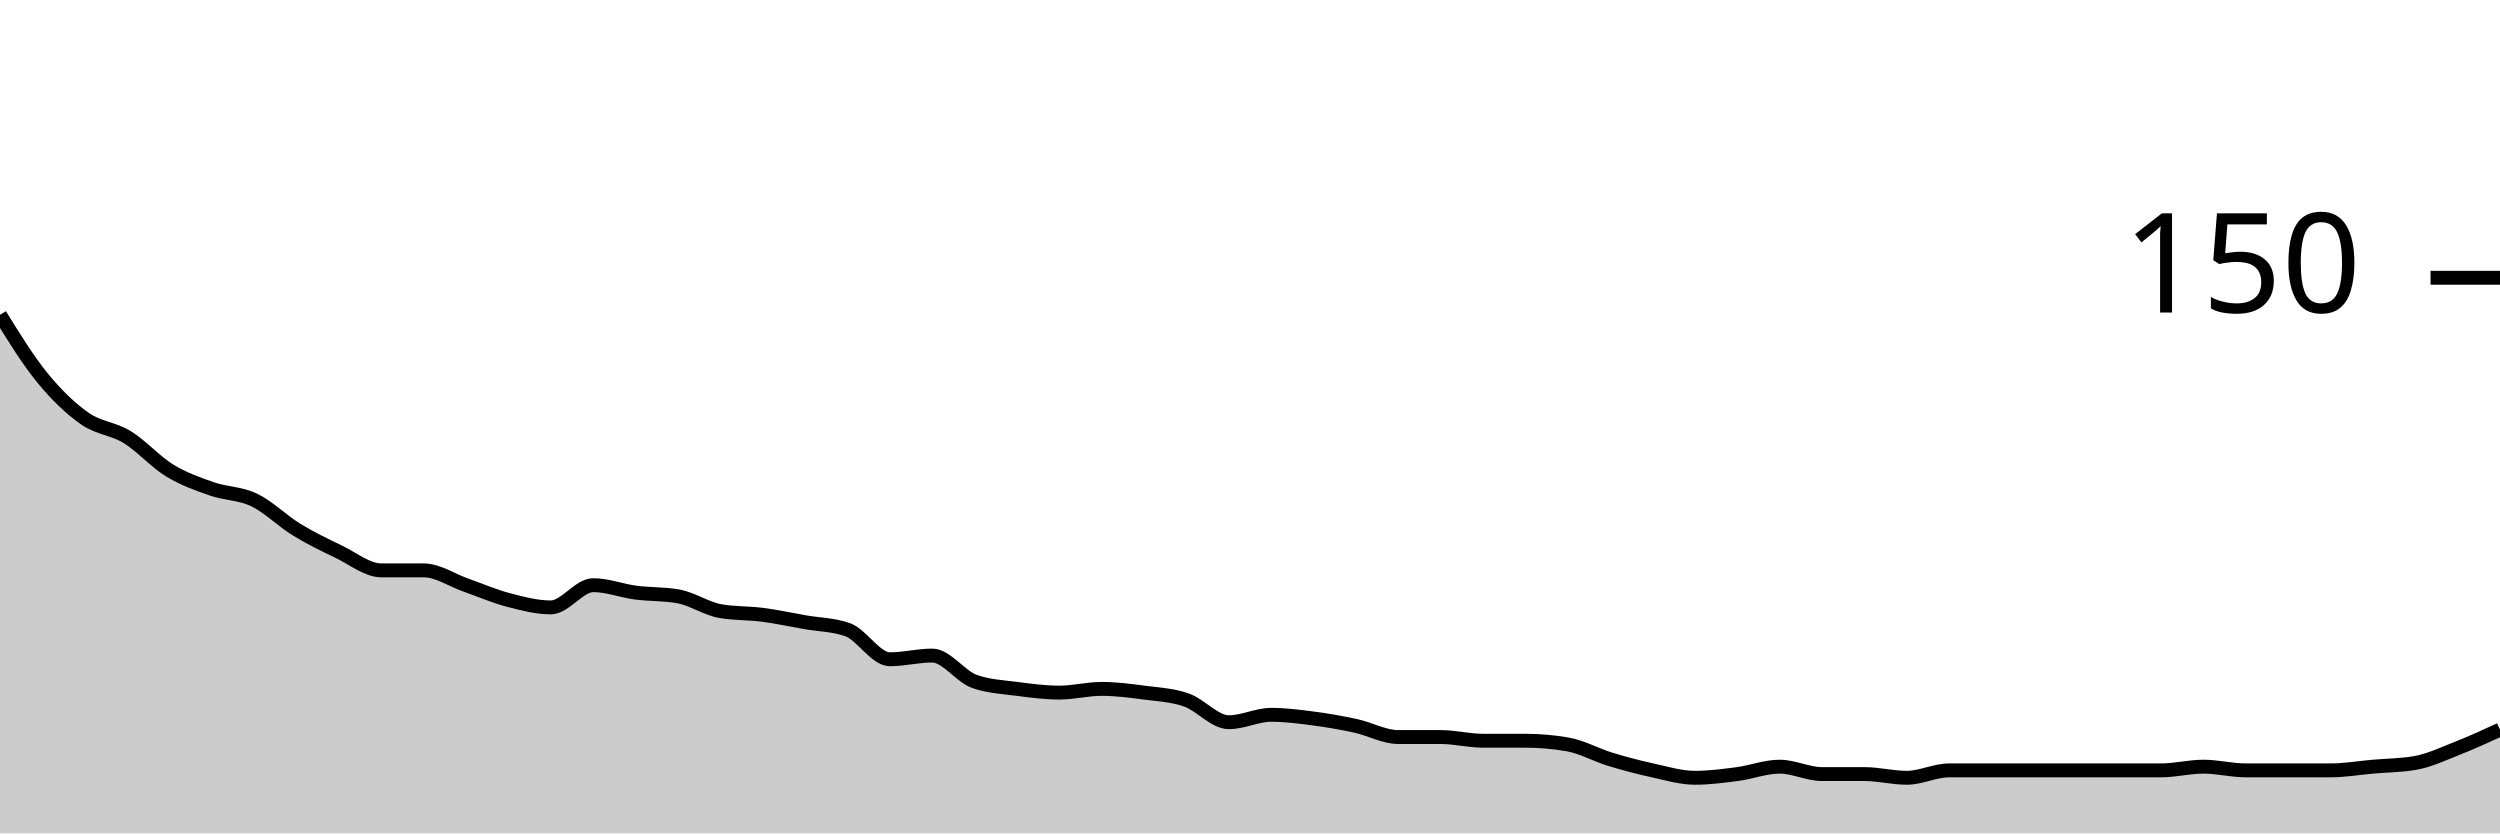
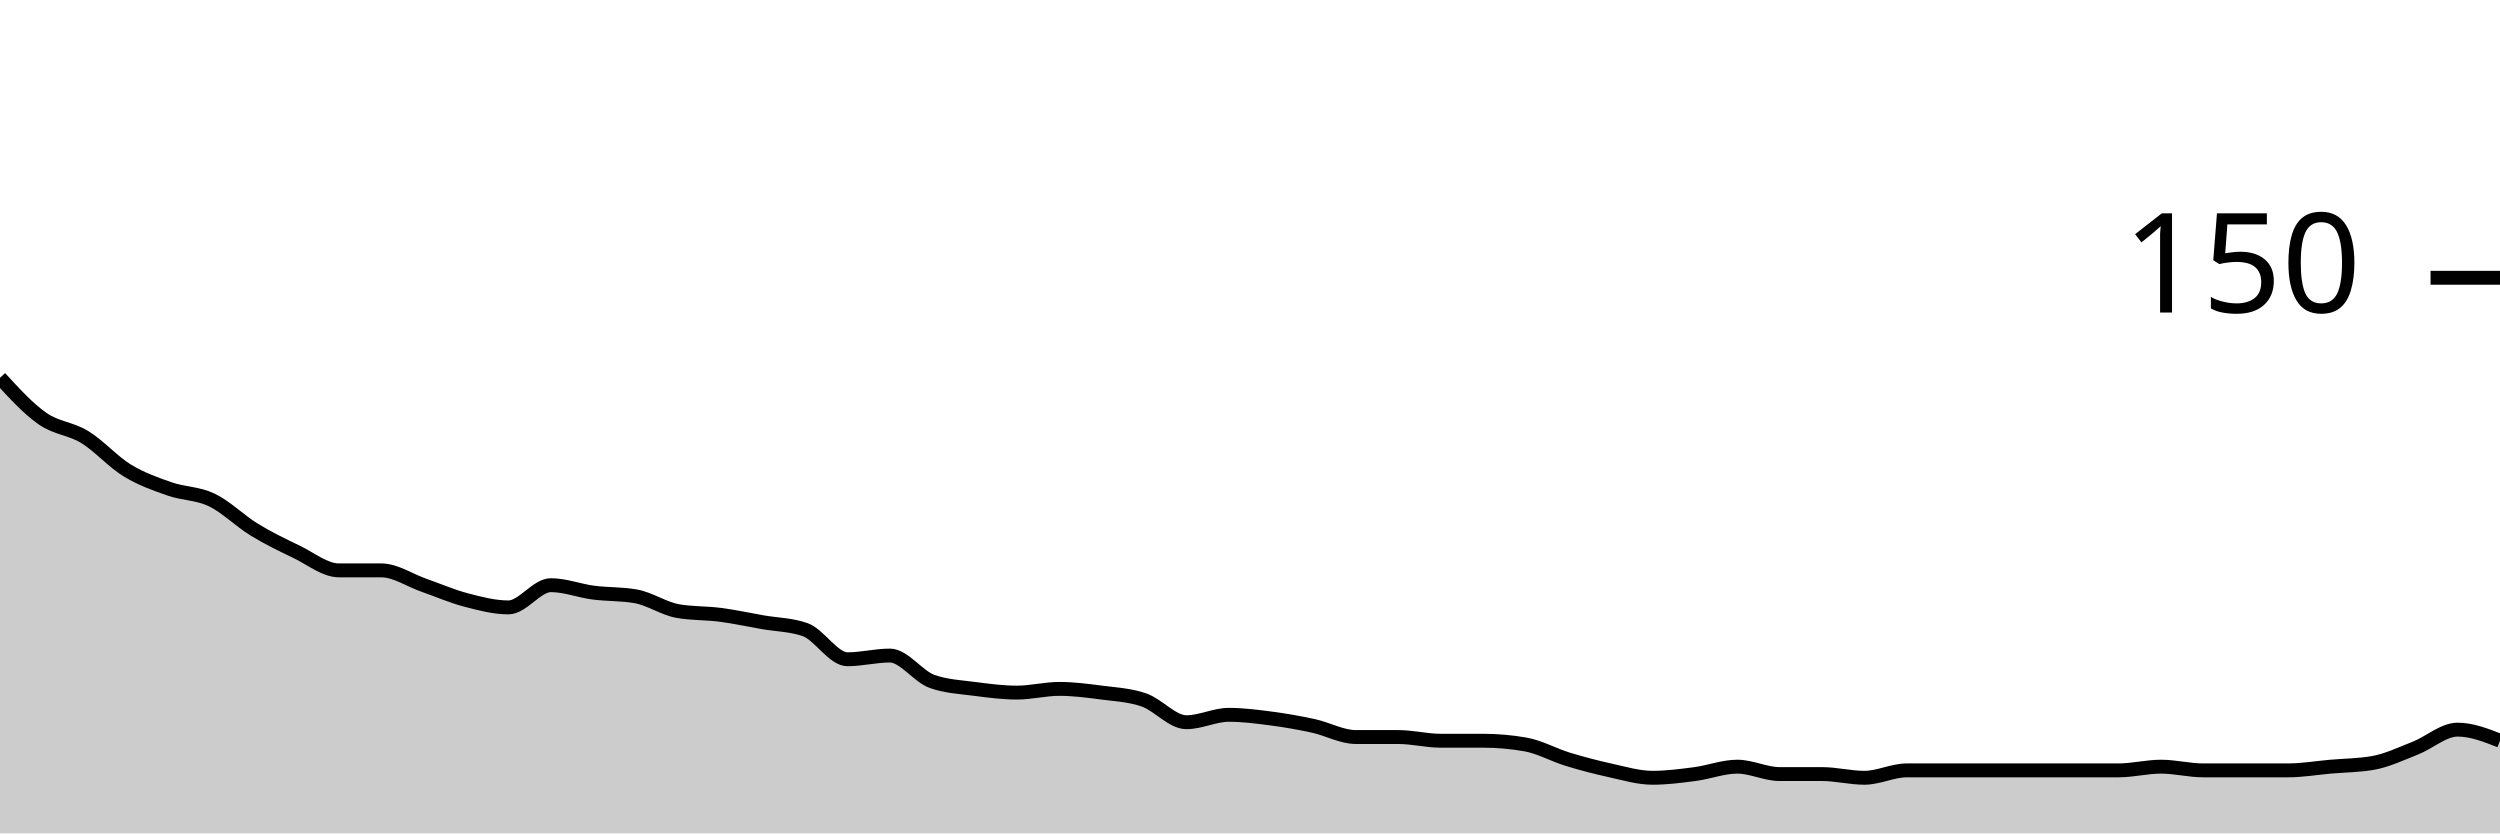
<svg xmlns="http://www.w3.org/2000/svg" viewBox="0 0 180 60">
  <g transform="translate(0,20)">
-     <path class="area" fill="rgba(0, 0, 0, 0.2)" d="M0,2.667C1.017,4.311,2.034,5.956,3.051,7.2C4.068,8.444,5.085,9.422,6.102,10.133C7.119,10.844,8.136,10.844,9.153,11.467C10.169,12.089,11.186,13.244,12.203,13.867C13.22,14.489,14.237,14.844,15.254,15.2C16.271,15.556,17.288,15.511,18.305,16C19.322,16.489,20.339,17.511,21.356,18.133C22.373,18.756,23.39,19.244,24.407,19.733C25.424,20.222,26.441,21.067,27.458,21.067C28.475,21.067,29.492,21.067,30.508,21.067C31.525,21.067,32.542,21.778,33.559,22.133C34.576,22.489,35.593,22.933,36.61,23.2C37.627,23.467,38.644,23.733,39.661,23.733C40.678,23.733,41.695,22.133,42.712,22.133C43.729,22.133,44.746,22.533,45.763,22.667C46.78,22.8,47.797,22.756,48.814,22.933C49.831,23.111,50.847,23.822,51.864,24C52.881,24.178,53.898,24.133,54.915,24.267C55.932,24.4,56.949,24.622,57.966,24.8C58.983,24.978,60,24.978,61.017,25.333C62.034,25.689,63.051,27.467,64.068,27.467C65.085,27.467,66.102,27.2,67.119,27.2C68.136,27.2,69.153,28.711,70.169,29.067C71.186,29.422,72.203,29.467,73.22,29.6C74.237,29.733,75.254,29.867,76.271,29.867C77.288,29.867,78.305,29.6,79.322,29.6C80.339,29.6,81.356,29.733,82.373,29.867C83.39,30,84.407,30.044,85.424,30.4C86.441,30.756,87.458,32,88.475,32C89.492,32,90.508,31.467,91.525,31.467C92.542,31.467,93.559,31.6,94.576,31.733C95.593,31.867,96.61,32.044,97.627,32.267C98.644,32.489,99.661,33.067,100.678,33.067C101.695,33.067,102.712,33.067,103.729,33.067C104.746,33.067,105.763,33.333,106.78,33.333C107.797,33.333,108.814,33.333,109.831,33.333C110.847,33.333,111.864,33.422,112.881,33.6C113.898,33.778,114.915,34.356,115.932,34.667C116.949,34.978,117.966,35.244,118.983,35.467C120,35.689,121.017,36,122.034,36C123.051,36,124.068,35.867,125.085,35.733C126.102,35.6,127.119,35.2,128.136,35.2C129.153,35.2,130.169,35.733,131.186,35.733C132.203,35.733,133.22,35.733,134.237,35.733C135.254,35.733,136.271,36,137.288,36C138.305,36,139.322,35.467,140.339,35.467C141.356,35.467,142.373,35.467,143.39,35.467C144.407,35.467,145.424,35.467,146.441,35.467C147.458,35.467,148.475,35.467,149.492,35.467C150.508,35.467,151.525,35.467,152.542,35.467C153.559,35.467,154.576,35.467,155.593,35.467C156.61,35.467,157.627,35.2,158.644,35.2C159.661,35.2,160.678,35.467,161.695,35.467C162.712,35.467,163.729,35.467,164.746,35.467C165.763,35.467,166.78,35.467,167.797,35.467C168.814,35.467,169.831,35.289,170.847,35.2C171.864,35.111,172.881,35.111,173.898,34.933C174.915,34.756,175.932,34.267,176.949,33.867C177.966,33.467,178.983,33,180,32.533L180,40C178.983,40,177.966,40,176.949,40C175.932,40,174.915,40,173.898,40C172.881,40,171.864,40,170.847,40C169.831,40,168.814,40,167.797,40C166.78,40,165.763,40,164.746,40C163.729,40,162.712,40,161.695,40C160.678,40,159.661,40,158.644,40C157.627,40,156.61,40,155.593,40C154.576,40,153.559,40,152.542,40C151.525,40,150.508,40,149.492,40C148.475,40,147.458,40,146.441,40C145.424,40,144.407,40,143.39,40C142.373,40,141.356,40,140.339,40C139.322,40,138.305,40,137.288,40C136.271,40,135.254,40,134.237,40C133.22,40,132.203,40,131.186,40C130.169,40,129.153,40,128.136,40C127.119,40,126.102,40,125.085,40C124.068,40,123.051,40,122.034,40C121.017,40,120,40,118.983,40C117.966,40,116.949,40,115.932,40C114.915,40,113.898,40,112.881,40C111.864,40,110.847,40,109.831,40C108.814,40,107.797,40,106.78,40C105.763,40,104.746,40,103.729,40C102.712,40,101.695,40,100.678,40C99.661,40,98.644,40,97.627,40C96.61,40,95.593,40,94.576,40C93.559,40,92.542,40,91.525,40C90.508,40,89.492,40,88.475,40C87.458,40,86.441,40,85.424,40C84.407,40,83.39,40,82.373,40C81.356,40,80.339,40,79.322,40C78.305,40,77.288,40,76.271,40C75.254,40,74.237,40,73.22,40C72.203,40,71.186,40,70.169,40C69.153,40,68.136,40,67.119,40C66.102,40,65.085,40,64.068,40C63.051,40,62.034,40,61.017,40C60,40,58.983,40,57.966,40C56.949,40,55.932,40,54.915,40C53.898,40,52.881,40,51.864,40C50.847,40,49.831,40,48.814,40C47.797,40,46.78,40,45.763,40C44.746,40,43.729,40,42.712,40C41.695,40,40.678,40,39.661,40C38.644,40,37.627,40,36.61,40C35.593,40,34.576,40,33.559,40C32.542,40,31.525,40,30.508,40C29.492,40,28.475,40,27.458,40C26.441,40,25.424,40,24.407,40C23.39,40,22.373,40,21.356,40C20.339,40,19.322,40,18.305,40C17.288,40,16.271,40,15.254,40C14.237,40,13.22,40,12.203,40C11.186,40,10.169,40,9.153,40C8.136,40,7.119,40,6.102,40C5.085,40,4.068,40,3.051,40C2.034,40,1.017,40,0,40Z" />
-     <path class="line" stroke="black" fill="none" d="M0,2.667C1.017,4.311,2.034,5.956,3.051,7.2C4.068,8.444,5.085,9.422,6.102,10.133C7.119,10.844,8.136,10.844,9.153,11.467C10.169,12.089,11.186,13.244,12.203,13.867C13.22,14.489,14.237,14.844,15.254,15.2C16.271,15.556,17.288,15.511,18.305,16C19.322,16.489,20.339,17.511,21.356,18.133C22.373,18.756,23.39,19.244,24.407,19.733C25.424,20.222,26.441,21.067,27.458,21.067C28.475,21.067,29.492,21.067,30.508,21.067C31.525,21.067,32.542,21.778,33.559,22.133C34.576,22.489,35.593,22.933,36.61,23.2C37.627,23.467,38.644,23.733,39.661,23.733C40.678,23.733,41.695,22.133,42.712,22.133C43.729,22.133,44.746,22.533,45.763,22.667C46.78,22.8,47.797,22.756,48.814,22.933C49.831,23.111,50.847,23.822,51.864,24C52.881,24.178,53.898,24.133,54.915,24.267C55.932,24.4,56.949,24.622,57.966,24.8C58.983,24.978,60,24.978,61.017,25.333C62.034,25.689,63.051,27.467,64.068,27.467C65.085,27.467,66.102,27.2,67.119,27.2C68.136,27.2,69.153,28.711,70.169,29.067C71.186,29.422,72.203,29.467,73.22,29.6C74.237,29.733,75.254,29.867,76.271,29.867C77.288,29.867,78.305,29.6,79.322,29.6C80.339,29.6,81.356,29.733,82.373,29.867C83.39,30,84.407,30.044,85.424,30.4C86.441,30.756,87.458,32,88.475,32C89.492,32,90.508,31.467,91.525,31.467C92.542,31.467,93.559,31.6,94.576,31.733C95.593,31.867,96.61,32.044,97.627,32.267C98.644,32.489,99.661,33.067,100.678,33.067C101.695,33.067,102.712,33.067,103.729,33.067C104.746,33.067,105.763,33.333,106.78,33.333C107.797,33.333,108.814,33.333,109.831,33.333C110.847,33.333,111.864,33.422,112.881,33.6C113.898,33.778,114.915,34.356,115.932,34.667C116.949,34.978,117.966,35.244,118.983,35.467C120,35.689,121.017,36,122.034,36C123.051,36,124.068,35.867,125.085,35.733C126.102,35.6,127.119,35.2,128.136,35.2C129.153,35.2,130.169,35.733,131.186,35.733C132.203,35.733,133.22,35.733,134.237,35.733C135.254,35.733,136.271,36,137.288,36C138.305,36,139.322,35.467,140.339,35.467C141.356,35.467,142.373,35.467,143.39,35.467C144.407,35.467,145.424,35.467,146.441,35.467C147.458,35.467,148.475,35.467,149.492,35.467C150.508,35.467,151.525,35.467,152.542,35.467C153.559,35.467,154.576,35.467,155.593,35.467C156.61,35.467,157.627,35.2,158.644,35.2C159.661,35.2,160.678,35.467,161.695,35.467C162.712,35.467,163.729,35.467,164.746,35.467C165.763,35.467,166.78,35.467,167.797,35.467C168.814,35.467,169.831,35.289,170.847,35.2C171.864,35.111,172.881,35.111,173.898,34.933C174.915,34.756,175.932,34.267,176.949,33.867C177.966,33.467,178.983,33,180,32.533" />
+     <path class="area" fill="rgba(0, 0, 0, 0.2)" d="M0,7.2C1.017,8.311,2.034,9.422,3.051,10.133C4.068,10.844,5.085,10.844,6.102,11.467C7.119,12.089,8.136,13.244,9.153,13.867C10.169,14.489,11.186,14.844,12.203,15.2C13.22,15.556,14.237,15.511,15.254,16C16.271,16.489,17.288,17.511,18.305,18.133C19.322,18.756,20.339,19.244,21.356,19.733C22.373,20.222,23.39,21.067,24.407,21.067C25.424,21.067,26.441,21.067,27.458,21.067C28.475,21.067,29.492,21.778,30.508,22.133C31.525,22.489,32.542,22.933,33.559,23.2C34.576,23.467,35.593,23.733,36.61,23.733C37.627,23.733,38.644,22.133,39.661,22.133C40.678,22.133,41.695,22.533,42.712,22.667C43.729,22.8,44.746,22.756,45.763,22.933C46.78,23.111,47.797,23.822,48.814,24C49.831,24.178,50.847,24.133,51.864,24.267C52.881,24.4,53.898,24.622,54.915,24.8C55.932,24.978,56.949,24.978,57.966,25.333C58.983,25.689,60,27.467,61.017,27.467C62.034,27.467,63.051,27.2,64.068,27.2C65.085,27.2,66.102,28.711,67.119,29.067C68.136,29.422,69.153,29.467,70.169,29.6C71.186,29.733,72.203,29.867,73.22,29.867C74.237,29.867,75.254,29.6,76.271,29.6C77.288,29.6,78.305,29.733,79.322,29.867C80.339,30,81.356,30.044,82.373,30.4C83.39,30.756,84.407,32,85.424,32C86.441,32,87.458,31.467,88.475,31.467C89.492,31.467,90.508,31.6,91.525,31.733C92.542,31.867,93.559,32.044,94.576,32.267C95.593,32.489,96.61,33.067,97.627,33.067C98.644,33.067,99.661,33.067,100.678,33.067C101.695,33.067,102.712,33.333,103.729,33.333C104.746,33.333,105.763,33.333,106.78,33.333C107.797,33.333,108.814,33.422,109.831,33.6C110.847,33.778,111.864,34.356,112.881,34.667C113.898,34.978,114.915,35.244,115.932,35.467C116.949,35.689,117.966,36,118.983,36C120,36,121.017,35.867,122.034,35.733C123.051,35.6,124.068,35.2,125.085,35.2C126.102,35.2,127.119,35.733,128.136,35.733C129.153,35.733,130.169,35.733,131.186,35.733C132.203,35.733,133.22,36,134.237,36C135.254,36,136.271,35.467,137.288,35.467C138.305,35.467,139.322,35.467,140.339,35.467C141.356,35.467,142.373,35.467,143.39,35.467C144.407,35.467,145.424,35.467,146.441,35.467C147.458,35.467,148.475,35.467,149.492,35.467C150.508,35.467,151.525,35.467,152.542,35.467C153.559,35.467,154.576,35.2,155.593,35.2C156.61,35.2,157.627,35.467,158.644,35.467C159.661,35.467,160.678,35.467,161.695,35.467C162.712,35.467,163.729,35.467,164.746,35.467C165.763,35.467,166.78,35.289,167.797,35.2C168.814,35.111,169.831,35.111,170.847,34.933C171.864,34.756,172.881,34.267,173.898,33.867C174.915,33.467,175.932,32.533,176.949,32.533C177.966,32.533,178.983,32.933,180,33.333L180,40C178.983,40,177.966,40,176.949,40C175.932,40,174.915,40,173.898,40C172.881,40,171.864,40,170.847,40C169.831,40,168.814,40,167.797,40C166.78,40,165.763,40,164.746,40C163.729,40,162.712,40,161.695,40C160.678,40,159.661,40,158.644,40C157.627,40,156.61,40,155.593,40C154.576,40,153.559,40,152.542,40C151.525,40,150.508,40,149.492,40C148.475,40,147.458,40,146.441,40C145.424,40,144.407,40,143.39,40C142.373,40,141.356,40,140.339,40C139.322,40,138.305,40,137.288,40C136.271,40,135.254,40,134.237,40C133.22,40,132.203,40,131.186,40C130.169,40,129.153,40,128.136,40C127.119,40,126.102,40,125.085,40C124.068,40,123.051,40,122.034,40C121.017,40,120,40,118.983,40C117.966,40,116.949,40,115.932,40C114.915,40,113.898,40,112.881,40C111.864,40,110.847,40,109.831,40C108.814,40,107.797,40,106.78,40C105.763,40,104.746,40,103.729,40C102.712,40,101.695,40,100.678,40C99.661,40,98.644,40,97.627,40C96.61,40,95.593,40,94.576,40C93.559,40,92.542,40,91.525,40C90.508,40,89.492,40,88.475,40C87.458,40,86.441,40,85.424,40C84.407,40,83.39,40,82.373,40C81.356,40,80.339,40,79.322,40C78.305,40,77.288,40,76.271,40C75.254,40,74.237,40,73.22,40C72.203,40,71.186,40,70.169,40C69.153,40,68.136,40,67.119,40C66.102,40,65.085,40,64.068,40C63.051,40,62.034,40,61.017,40C60,40,58.983,40,57.966,40C56.949,40,55.932,40,54.915,40C53.898,40,52.881,40,51.864,40C50.847,40,49.831,40,48.814,40C47.797,40,46.78,40,45.763,40C44.746,40,43.729,40,42.712,40C41.695,40,40.678,40,39.661,40C38.644,40,37.627,40,36.61,40C35.593,40,34.576,40,33.559,40C32.542,40,31.525,40,30.508,40C29.492,40,28.475,40,27.458,40C26.441,40,25.424,40,24.407,40C23.39,40,22.373,40,21.356,40C20.339,40,19.322,40,18.305,40C17.288,40,16.271,40,15.254,40C14.237,40,13.22,40,12.203,40C11.186,40,10.169,40,9.153,40C8.136,40,7.119,40,6.102,40C5.085,40,4.068,40,3.051,40C2.034,40,1.017,40,0,40Z" />
+     <path class="line" stroke="black" fill="none" d="M0,7.2C1.017,8.311,2.034,9.422,3.051,10.133C4.068,10.844,5.085,10.844,6.102,11.467C7.119,12.089,8.136,13.244,9.153,13.867C10.169,14.489,11.186,14.844,12.203,15.2C13.22,15.556,14.237,15.511,15.254,16C16.271,16.489,17.288,17.511,18.305,18.133C19.322,18.756,20.339,19.244,21.356,19.733C22.373,20.222,23.39,21.067,24.407,21.067C25.424,21.067,26.441,21.067,27.458,21.067C28.475,21.067,29.492,21.778,30.508,22.133C31.525,22.489,32.542,22.933,33.559,23.2C34.576,23.467,35.593,23.733,36.61,23.733C37.627,23.733,38.644,22.133,39.661,22.133C40.678,22.133,41.695,22.533,42.712,22.667C43.729,22.8,44.746,22.756,45.763,22.933C46.78,23.111,47.797,23.822,48.814,24C49.831,24.178,50.847,24.133,51.864,24.267C52.881,24.4,53.898,24.622,54.915,24.8C55.932,24.978,56.949,24.978,57.966,25.333C58.983,25.689,60,27.467,61.017,27.467C62.034,27.467,63.051,27.2,64.068,27.2C65.085,27.2,66.102,28.711,67.119,29.067C68.136,29.422,69.153,29.467,70.169,29.6C71.186,29.733,72.203,29.867,73.22,29.867C74.237,29.867,75.254,29.6,76.271,29.6C77.288,29.6,78.305,29.733,79.322,29.867C80.339,30,81.356,30.044,82.373,30.4C83.39,30.756,84.407,32,85.424,32C86.441,32,87.458,31.467,88.475,31.467C89.492,31.467,90.508,31.6,91.525,31.733C92.542,31.867,93.559,32.044,94.576,32.267C95.593,32.489,96.61,33.067,97.627,33.067C98.644,33.067,99.661,33.067,100.678,33.067C101.695,33.067,102.712,33.333,103.729,33.333C104.746,33.333,105.763,33.333,106.78,33.333C107.797,33.333,108.814,33.422,109.831,33.6C110.847,33.778,111.864,34.356,112.881,34.667C113.898,34.978,114.915,35.244,115.932,35.467C116.949,35.689,117.966,36,118.983,36C120,36,121.017,35.867,122.034,35.733C123.051,35.6,124.068,35.2,125.085,35.2C126.102,35.2,127.119,35.733,128.136,35.733C129.153,35.733,130.169,35.733,131.186,35.733C132.203,35.733,133.22,36,134.237,36C135.254,36,136.271,35.467,137.288,35.467C138.305,35.467,139.322,35.467,140.339,35.467C141.356,35.467,142.373,35.467,143.39,35.467C144.407,35.467,145.424,35.467,146.441,35.467C147.458,35.467,148.475,35.467,149.492,35.467C150.508,35.467,151.525,35.467,152.542,35.467C153.559,35.467,154.576,35.2,155.593,35.2C156.61,35.2,157.627,35.467,158.644,35.467C159.661,35.467,160.678,35.467,161.695,35.467C162.712,35.467,163.729,35.467,164.746,35.467C165.763,35.467,166.78,35.289,167.797,35.2C168.814,35.111,169.831,35.111,170.847,34.933C171.864,34.756,172.881,34.267,173.898,33.867C174.915,33.467,175.932,32.533,176.949,32.533C177.966,32.533,178.983,32.933,180,33.333" />
    <path class="axis-ceiling" stroke-width="1" stroke="black" fill="none" d="M175,0L180,0" />
    <text class="axis-ceiling-label" font-family="sans-serif" text-anchor="end" font-size="10px" x="170" y="2.5">150</text>
  </g>
</svg>
